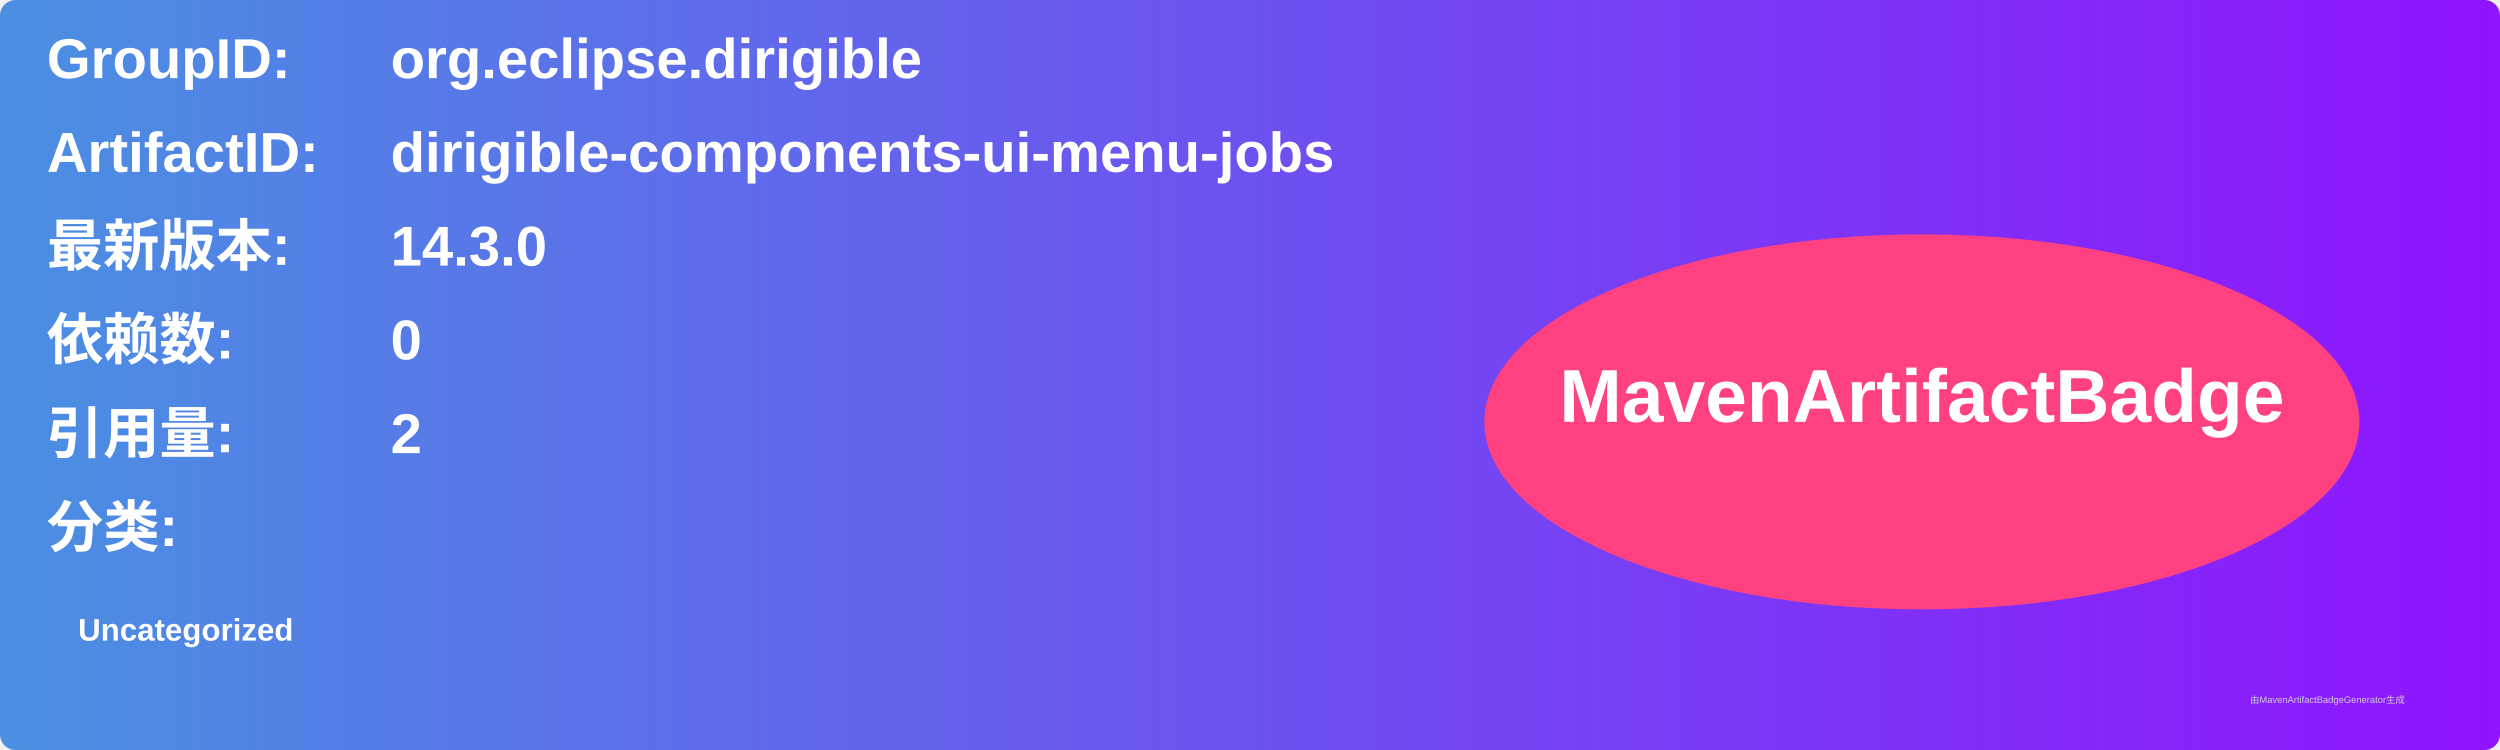
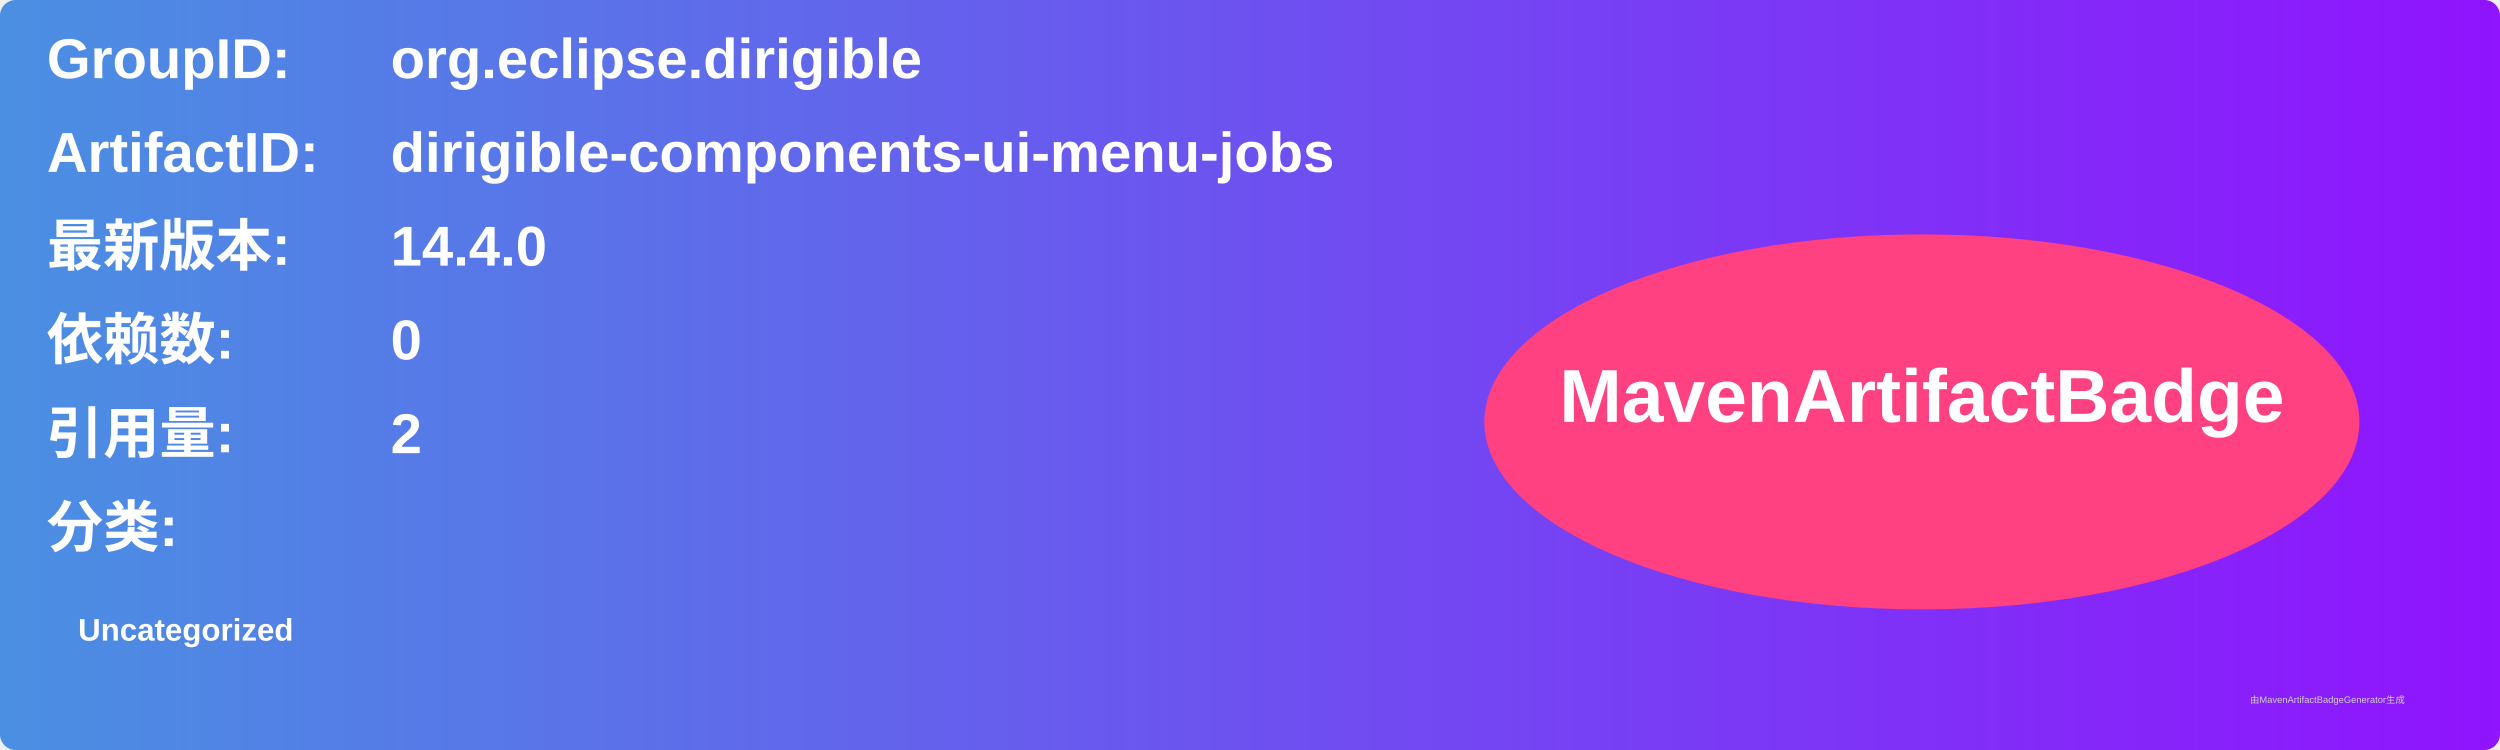
<svg xmlns="http://www.w3.org/2000/svg" width="800" height="240" viewBox="0 0 800 240">
  <linearGradient id="grad" x1="0%" y1="0%" x2="100%" y2="0%">
    <stop offset="0%" stop-color="#4a90e2" />
    <stop offset="100%" stop-color="#9013fe" />
  </linearGradient>
  <rect width="100%" height="100%" rx="5" ry="5" fill="url(#grad)" />
  <g transform="translate(15, 15)">
    <text x="0" y="10" font-family="Arial" font-size="18" fill="white" font-weight="bold" width="260">GroupID:</text>
    <text x="110" y="10" font-family="Arial" font-size="18" fill="white" font-weight="bold" width="460">org.eclipse.dirigible</text>
    <text x="0" y="40" font-family="Arial" font-size="18" fill="white" font-weight="bold" width="260">ArtifactID:</text>
    <text x="110" y="40" font-family="Arial" font-size="18" fill="white" font-weight="bold" width="460">dirigible-components-ui-menu-jobs</text>
    <text x="0" y="70" font-family="Arial" font-size="18" fill="white" font-weight="bold">最新版本:</text>
    <text x="110" y="70" font-family="Arial" font-size="18" fill="white" font-weight="bold">
-       <tspan font-weight="bold">14.3.0</tspan>
+       <tspan font-weight="bold">14.4.0</tspan>
    </text>
    <text x="0" y="100" font-family="Arial" font-size="18" fill="white" font-weight="bold">依赖数: </text>
    <text x="110" y="100" font-family="Arial" font-size="18" fill="white">
      <tspan font-weight="bold">0</tspan>
    </text>
    <text x="0" y="130" font-family="Arial" font-size="18" fill="white" font-weight="bold">引用量: </text>
    <text x="110" y="130" font-family="Arial" font-size="18" fill="white">
      <tspan font-weight="bold">2</tspan>
    </text>
    <text x="0" y="160" font-family="Arial" font-size="18" fill="white" font-weight="bold">分类:</text>
    <text x="10" y="190" font-family="Arial" font-size="10" fill="white">
      <tspan font-weight="bold">Uncategorized</tspan>
    </text>
    <ellipse cx="600" cy="120" rx="140" ry="60" fill="#ff4081" />
    <text x="600" y="120" text-anchor="middle" font-family="Arial" font-size="24" fill="white" font-weight="bold">MavenArtifactBadge</text>
  </g>
  <text x="720" y="225" font-family="Arial" font-size="3" fill="#d0d0d0">由MavenArtifactBadgeGenerator生成</text>
</svg>
